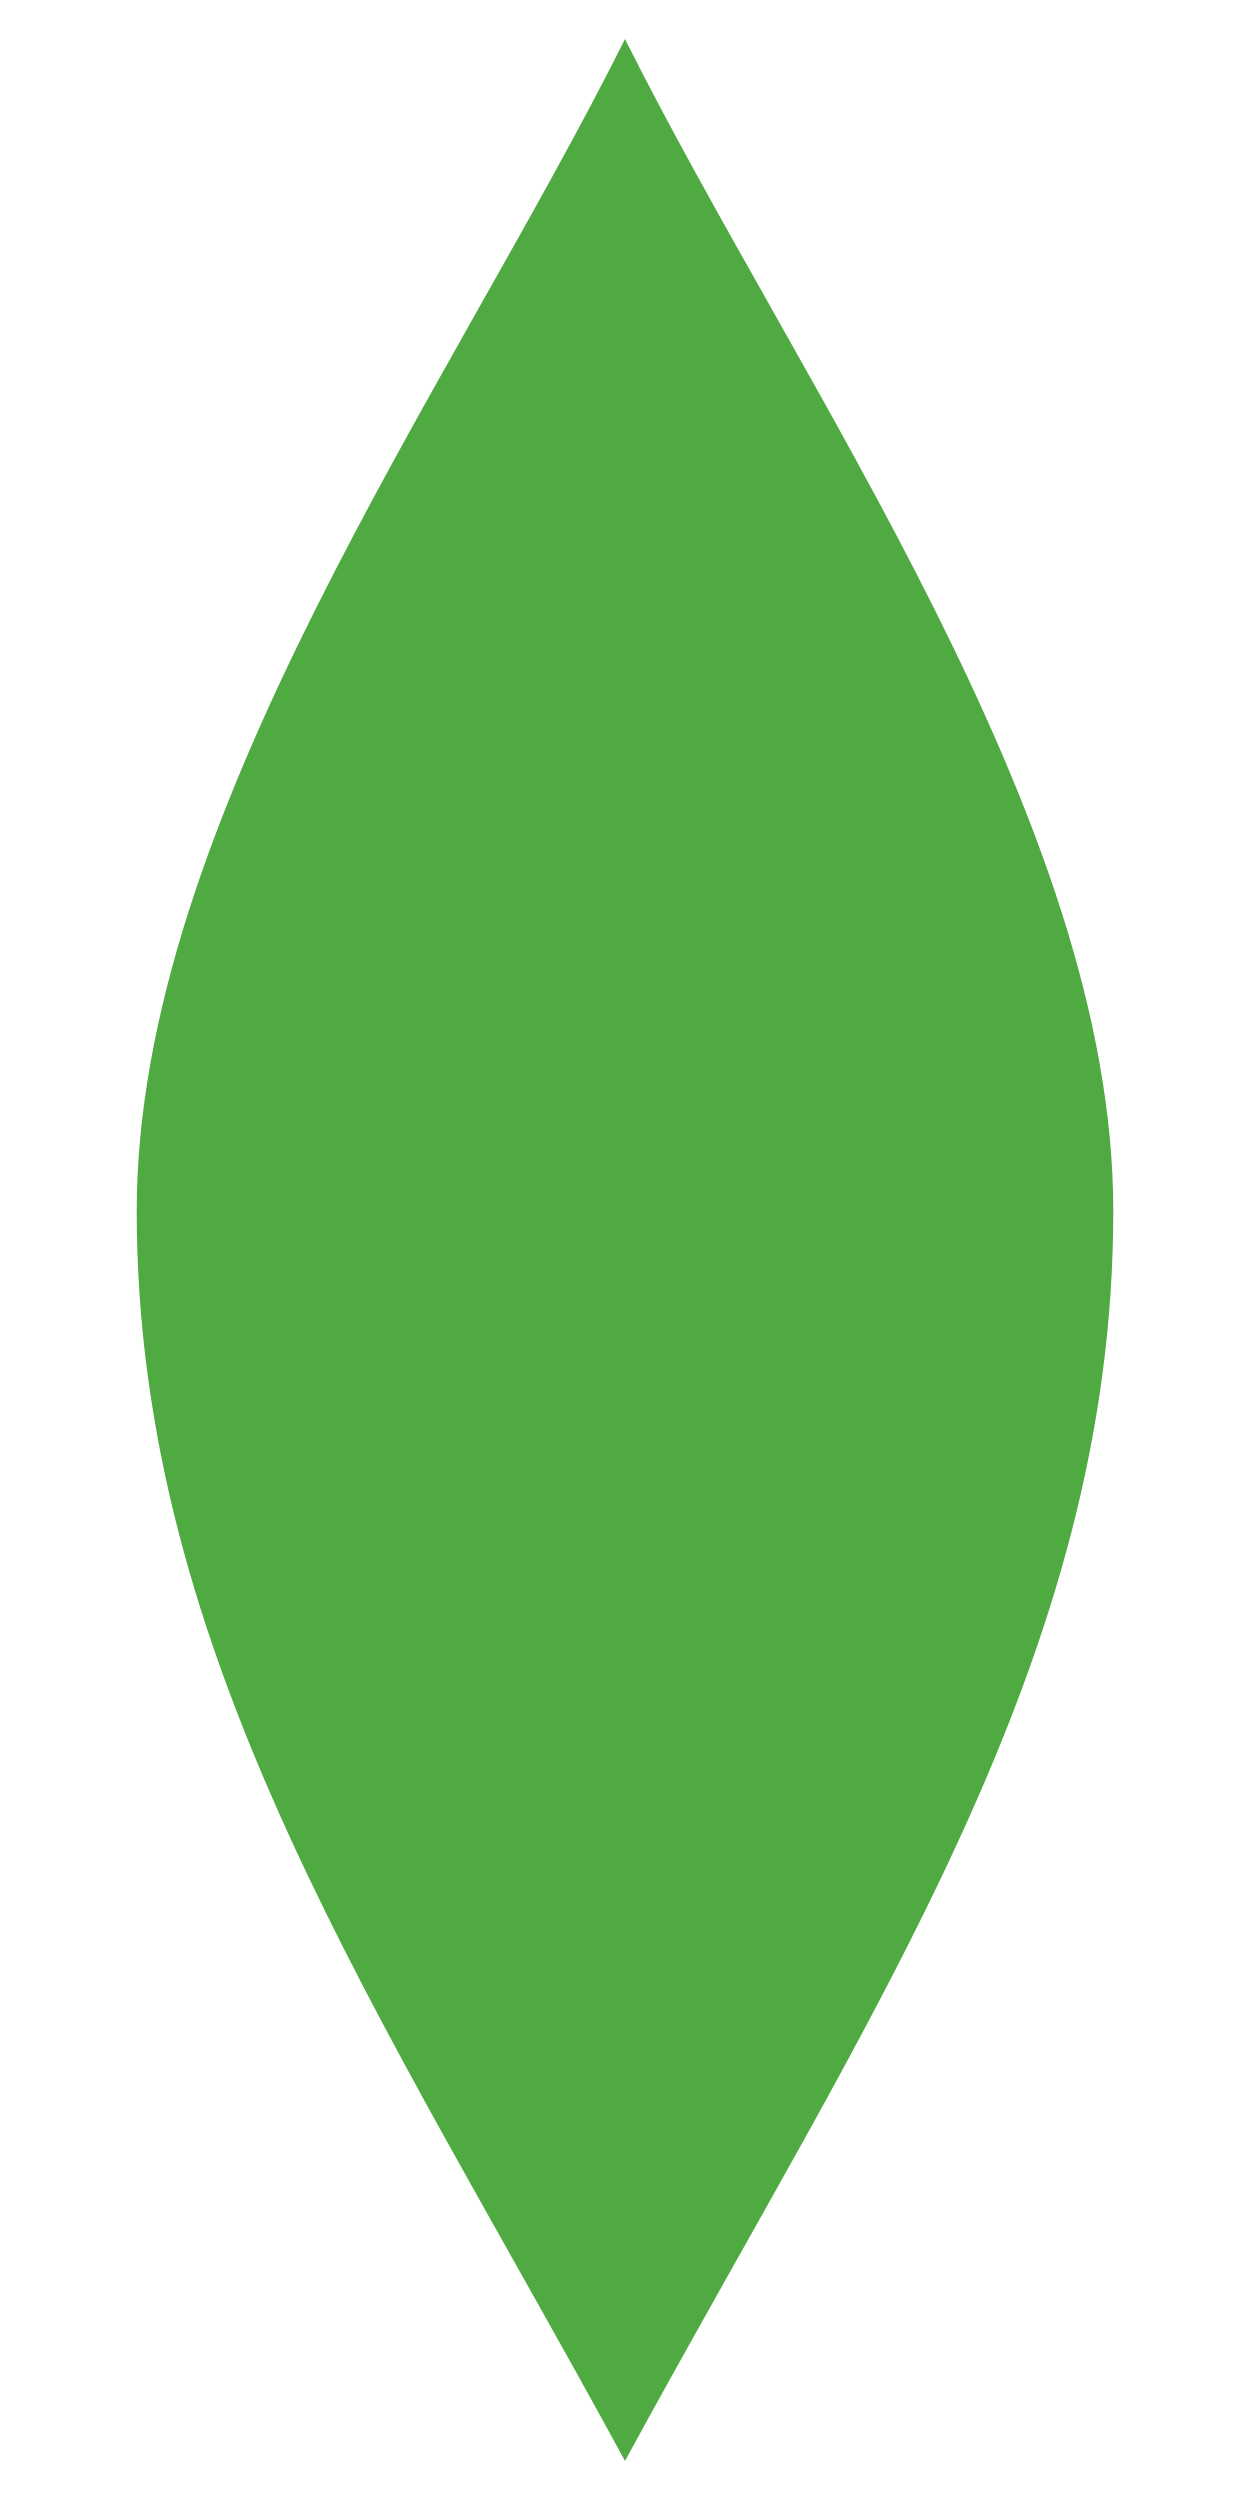
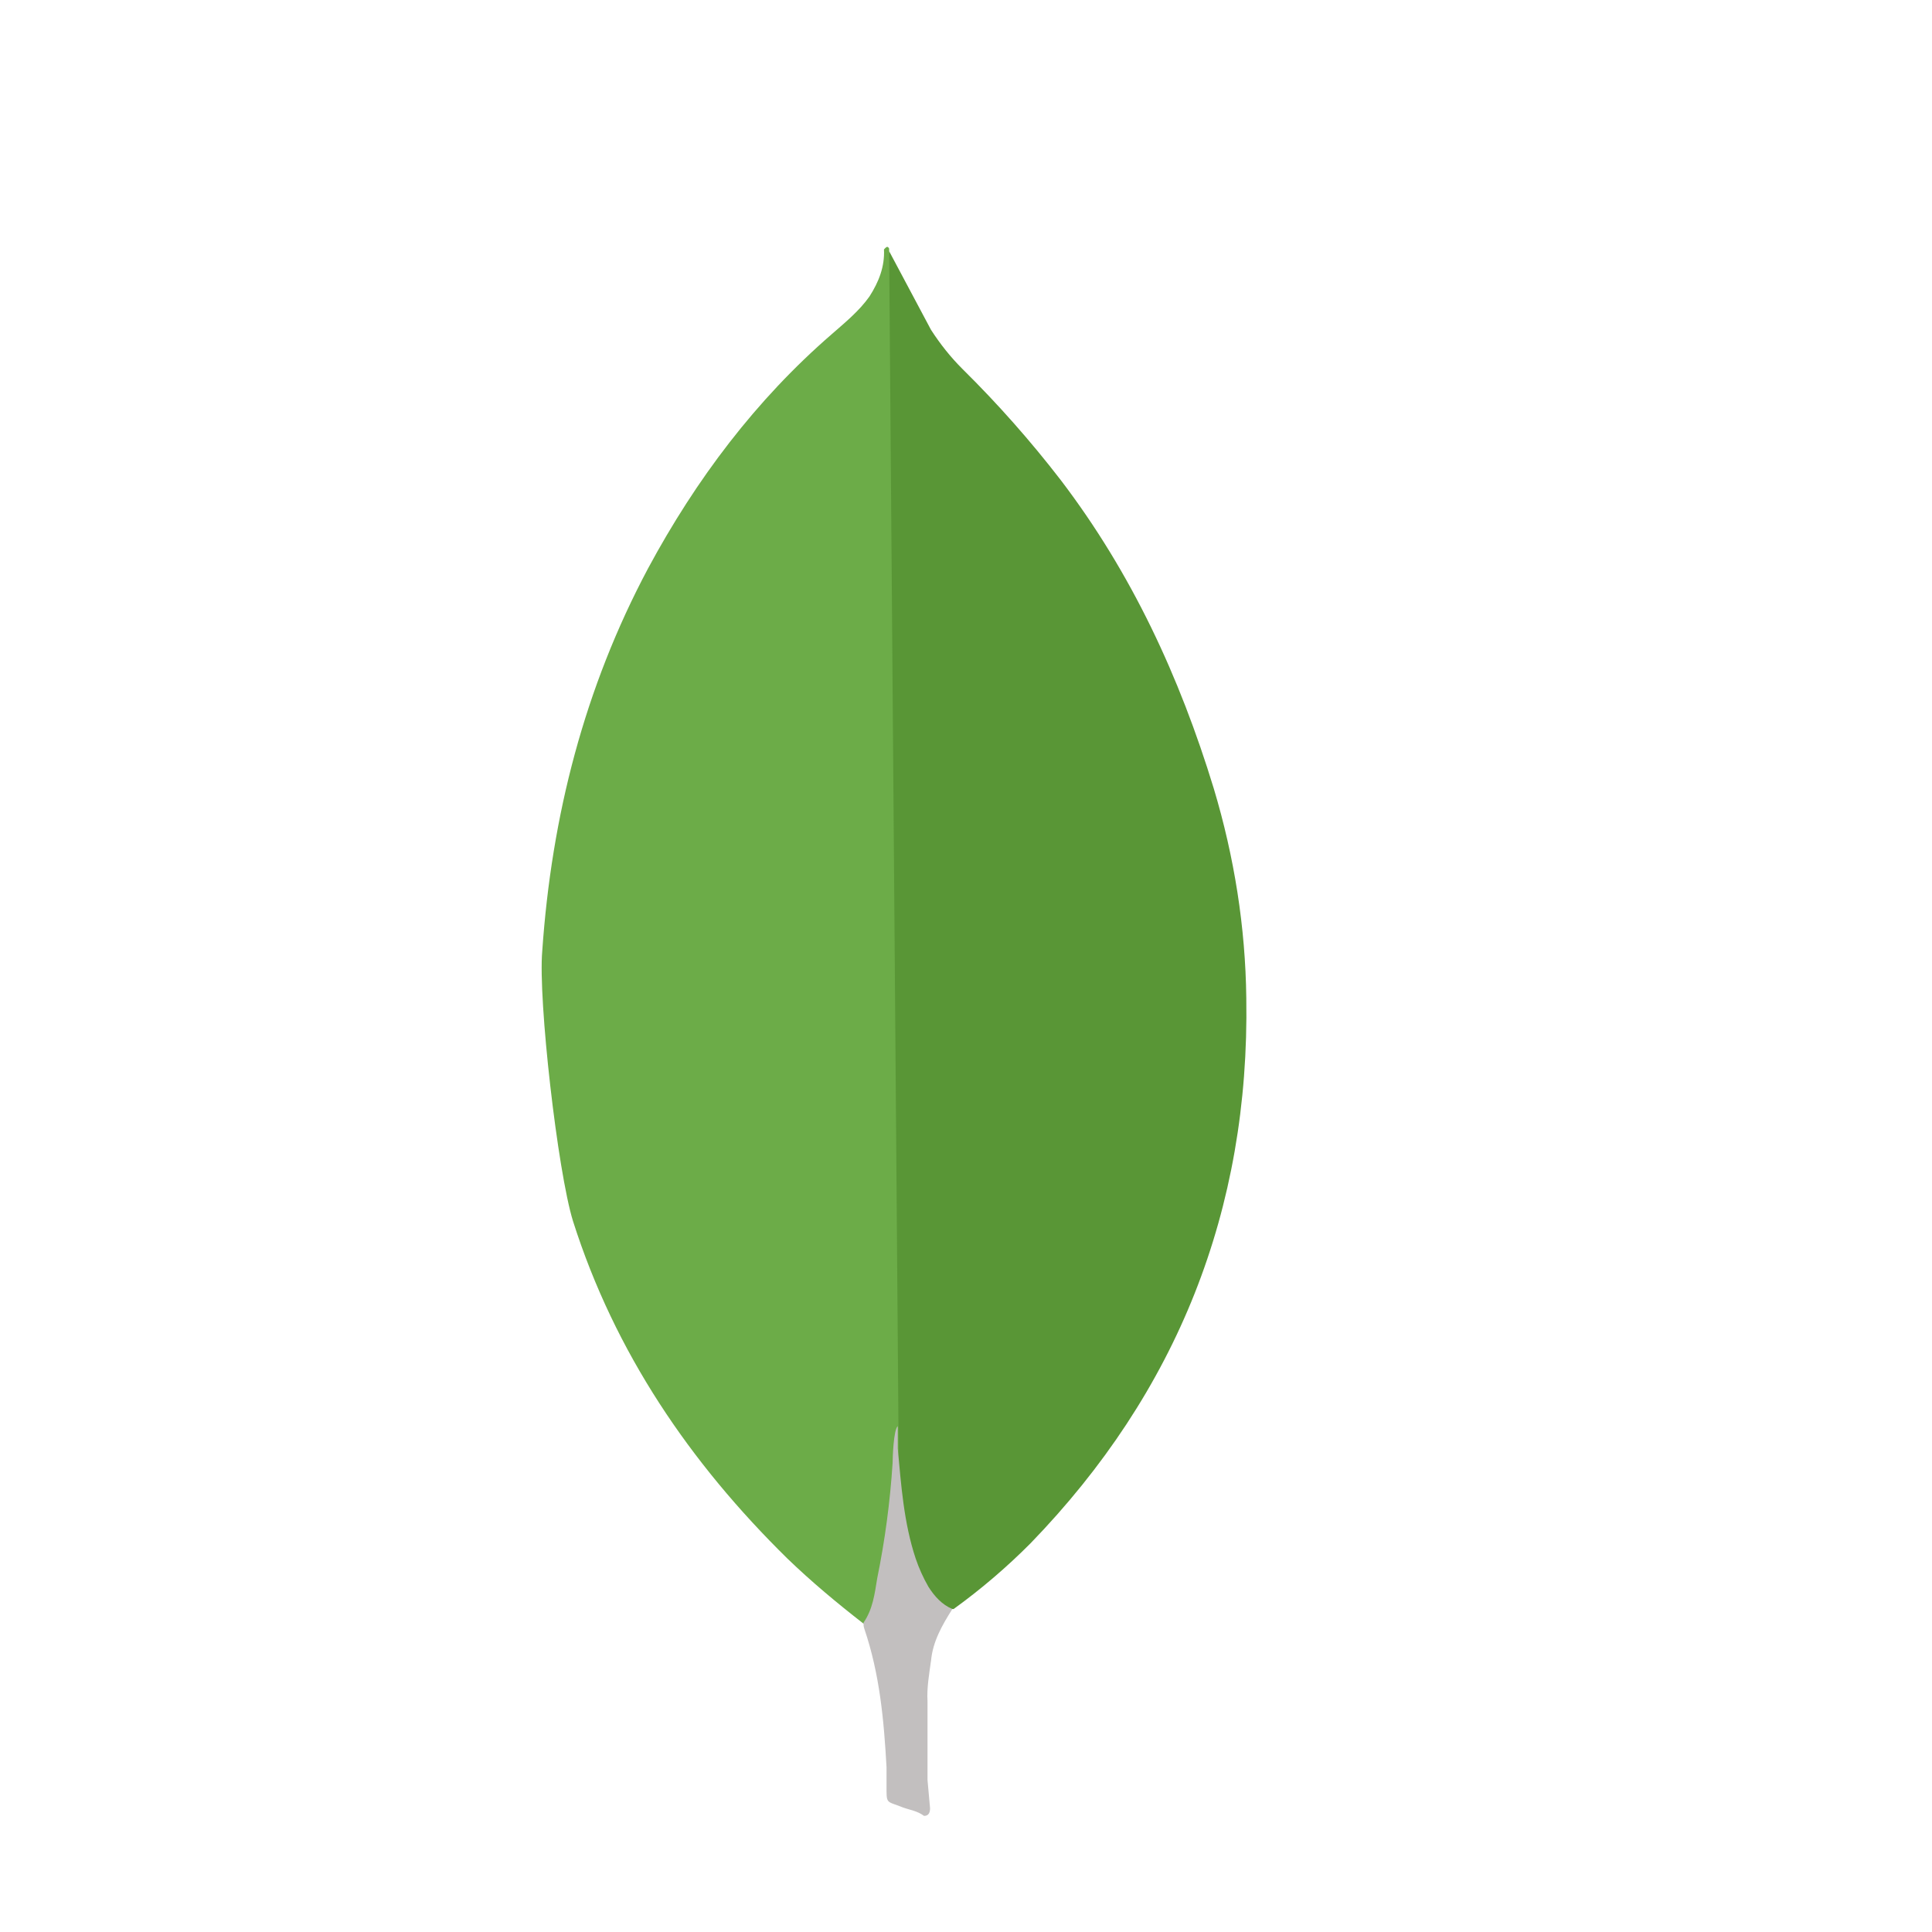
- <svg xmlns="http://www.w3.org/2000/svg" viewBox="0 0 128 256">
-   <path d="M64 4c18 36 50 80 50 120 0 46-25 82-50 128C39 206 14 170 14 124 14 84 46 40 64 4z" fill="#4FAA41" />
+ <svg xmlns="http://www.w3.org/2000/svg" height="2500" viewBox="8.738 -5.036 17.46 39.406" width="2500">
+   <path d="m15.9.087.854 1.604c.192.296.4.558.645.802a22.406 22.406 0 0 1 2.004 2.266c1.447 1.9 2.423 4.01 3.12 6.292.418 1.394.645 2.824.662 4.27.07 4.323-1.412 8.035-4.4 11.12a12.7 12.7 0 0 1 -1.57 1.342c-.296 0-.436-.227-.558-.436a3.589 3.589 0 0 1 -.436-1.255c-.105-.523-.174-1.046-.14-1.586v-.244c-.024-.052-.285-24.052-.181-24.175z" fill="#599636" />
+   <path d="m15.9.034c-.035-.07-.07-.017-.105.017.017.35-.105.662-.296.96-.21.296-.488.523-.767.767-1.55 1.342-2.77 2.963-3.747 4.776-1.3 2.44-1.97 5.055-2.16 7.808-.087.993.314 4.497.627 5.508.854 2.684 2.388 4.933 4.375 6.885.488.47 1.01.906 1.55 1.325.157 0 .174-.14.21-.244a4.78 4.78 0 0 0 .157-.68l.35-2.614z" fill="#6cac48" />
+   <path d="m16.754 28.845c.035-.4.227-.732.436-1.063-.21-.087-.366-.26-.488-.453a3.235 3.235 0 0 1 -.26-.575c-.244-.732-.296-1.5-.366-2.248v-.453c-.087.07-.105.662-.105.75a17.37 17.37 0 0 1 -.314 2.353c-.052.314-.087.627-.28.906 0 .035 0 .07.017.122.314.924.4 1.865.453 2.824v.35c0 .418-.017.33.33.47.14.052.296.07.436.174.105 0 .122-.087.122-.157l-.052-.575v-1.604c-.017-.28.035-.558.07-.82z" fill="#c2bfbf" />
</svg>
